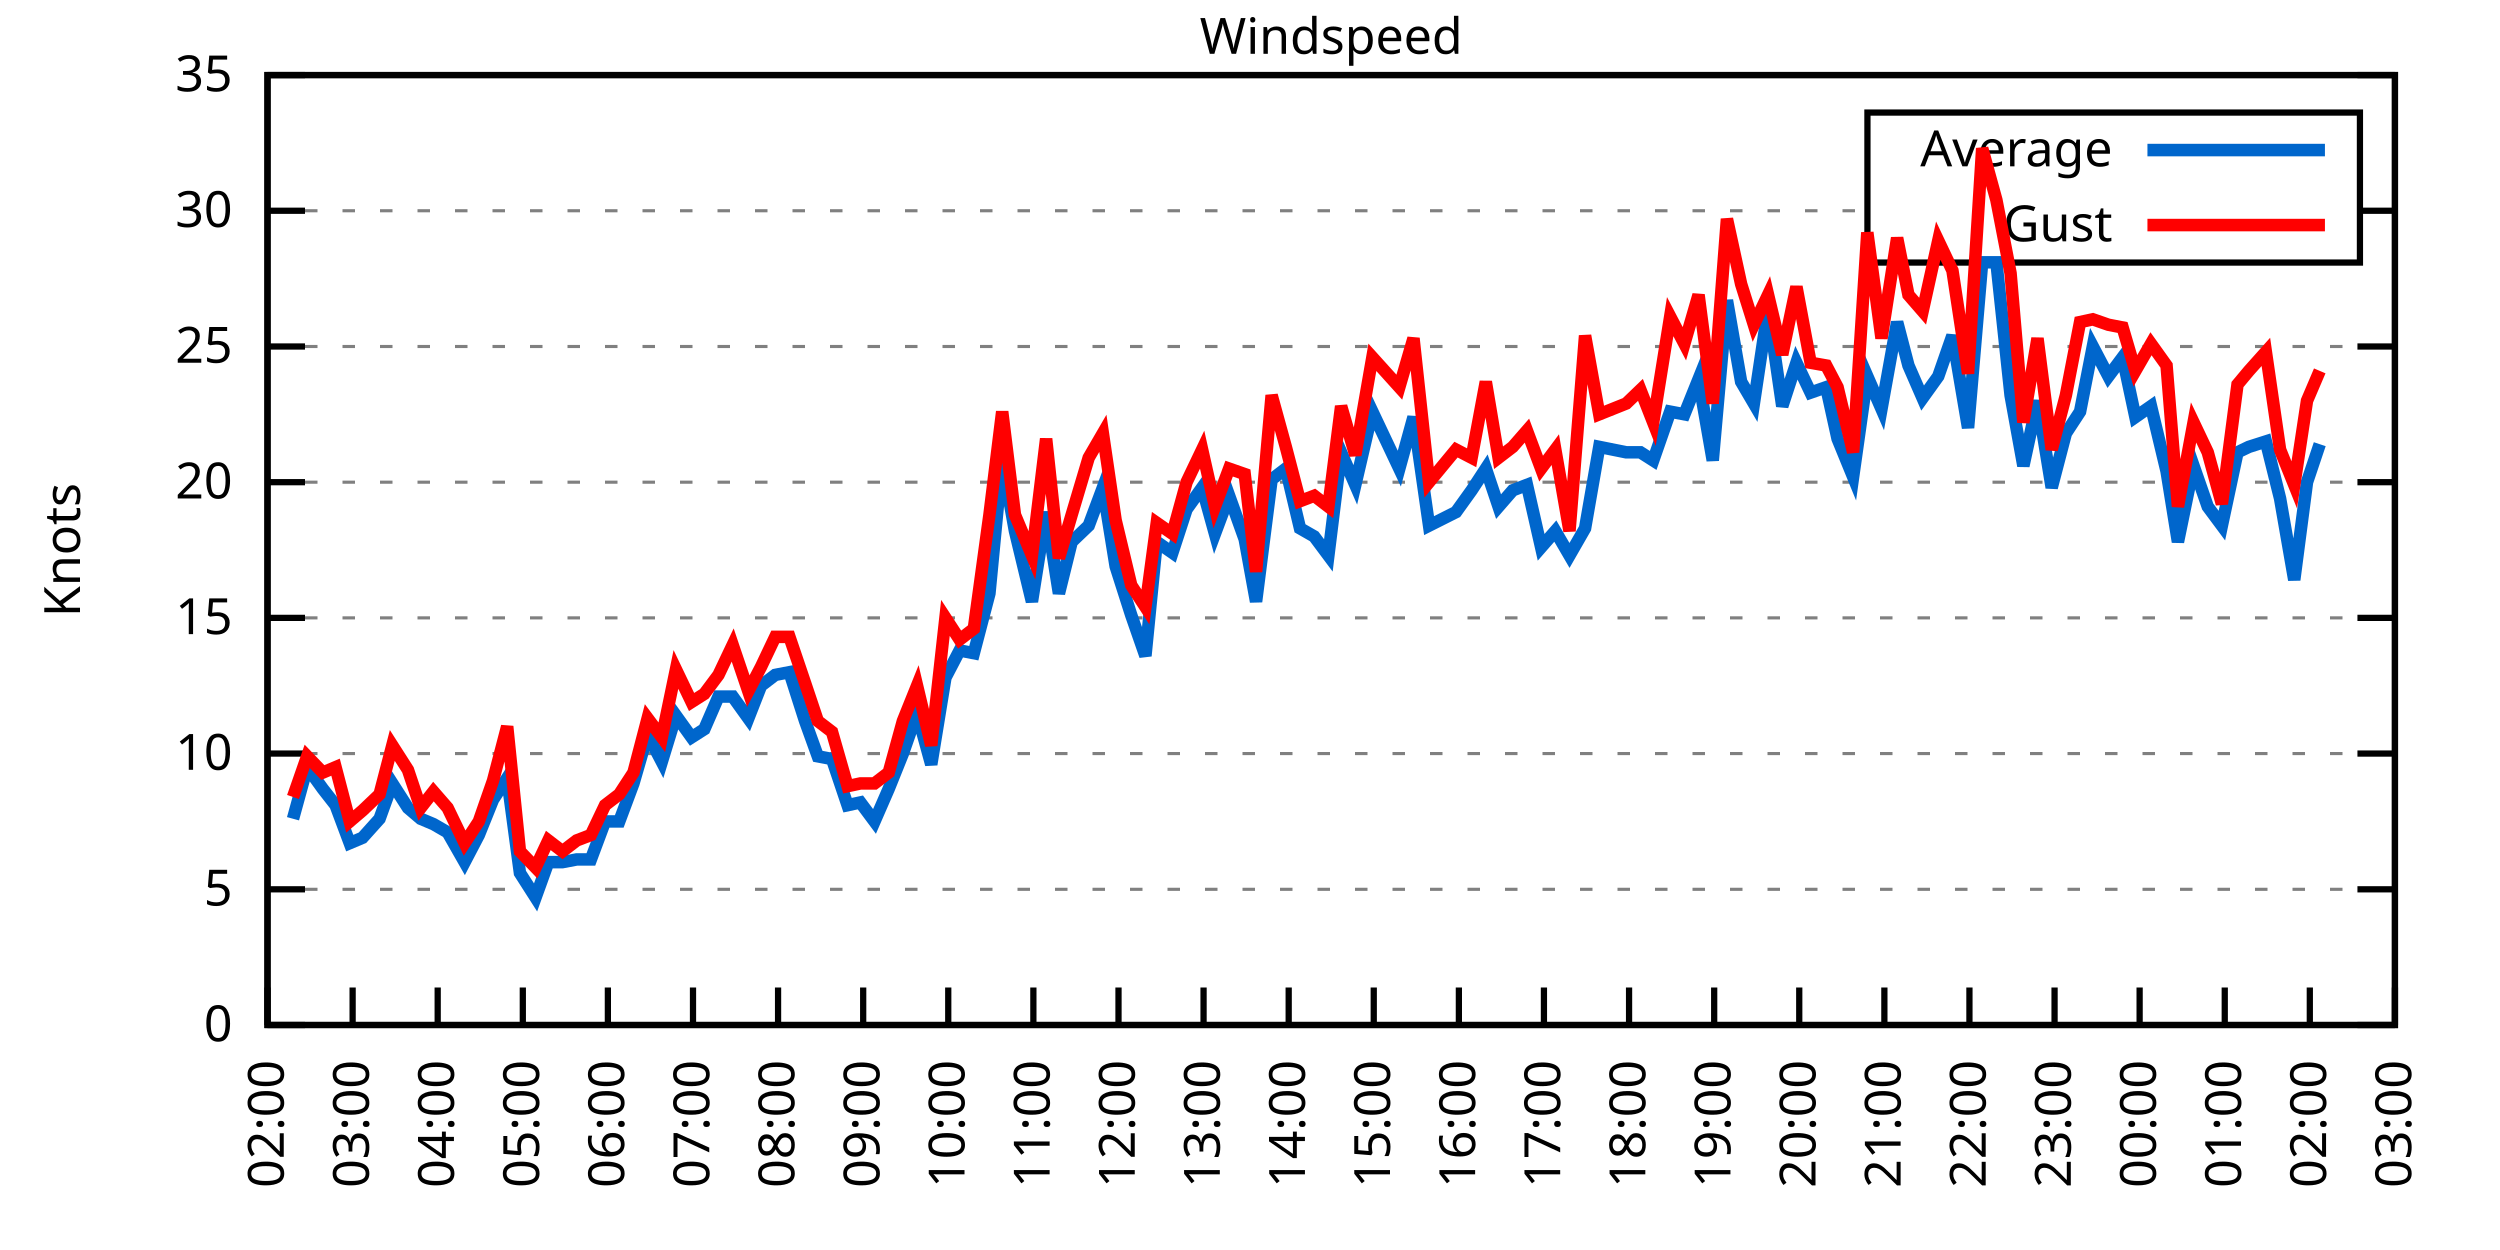
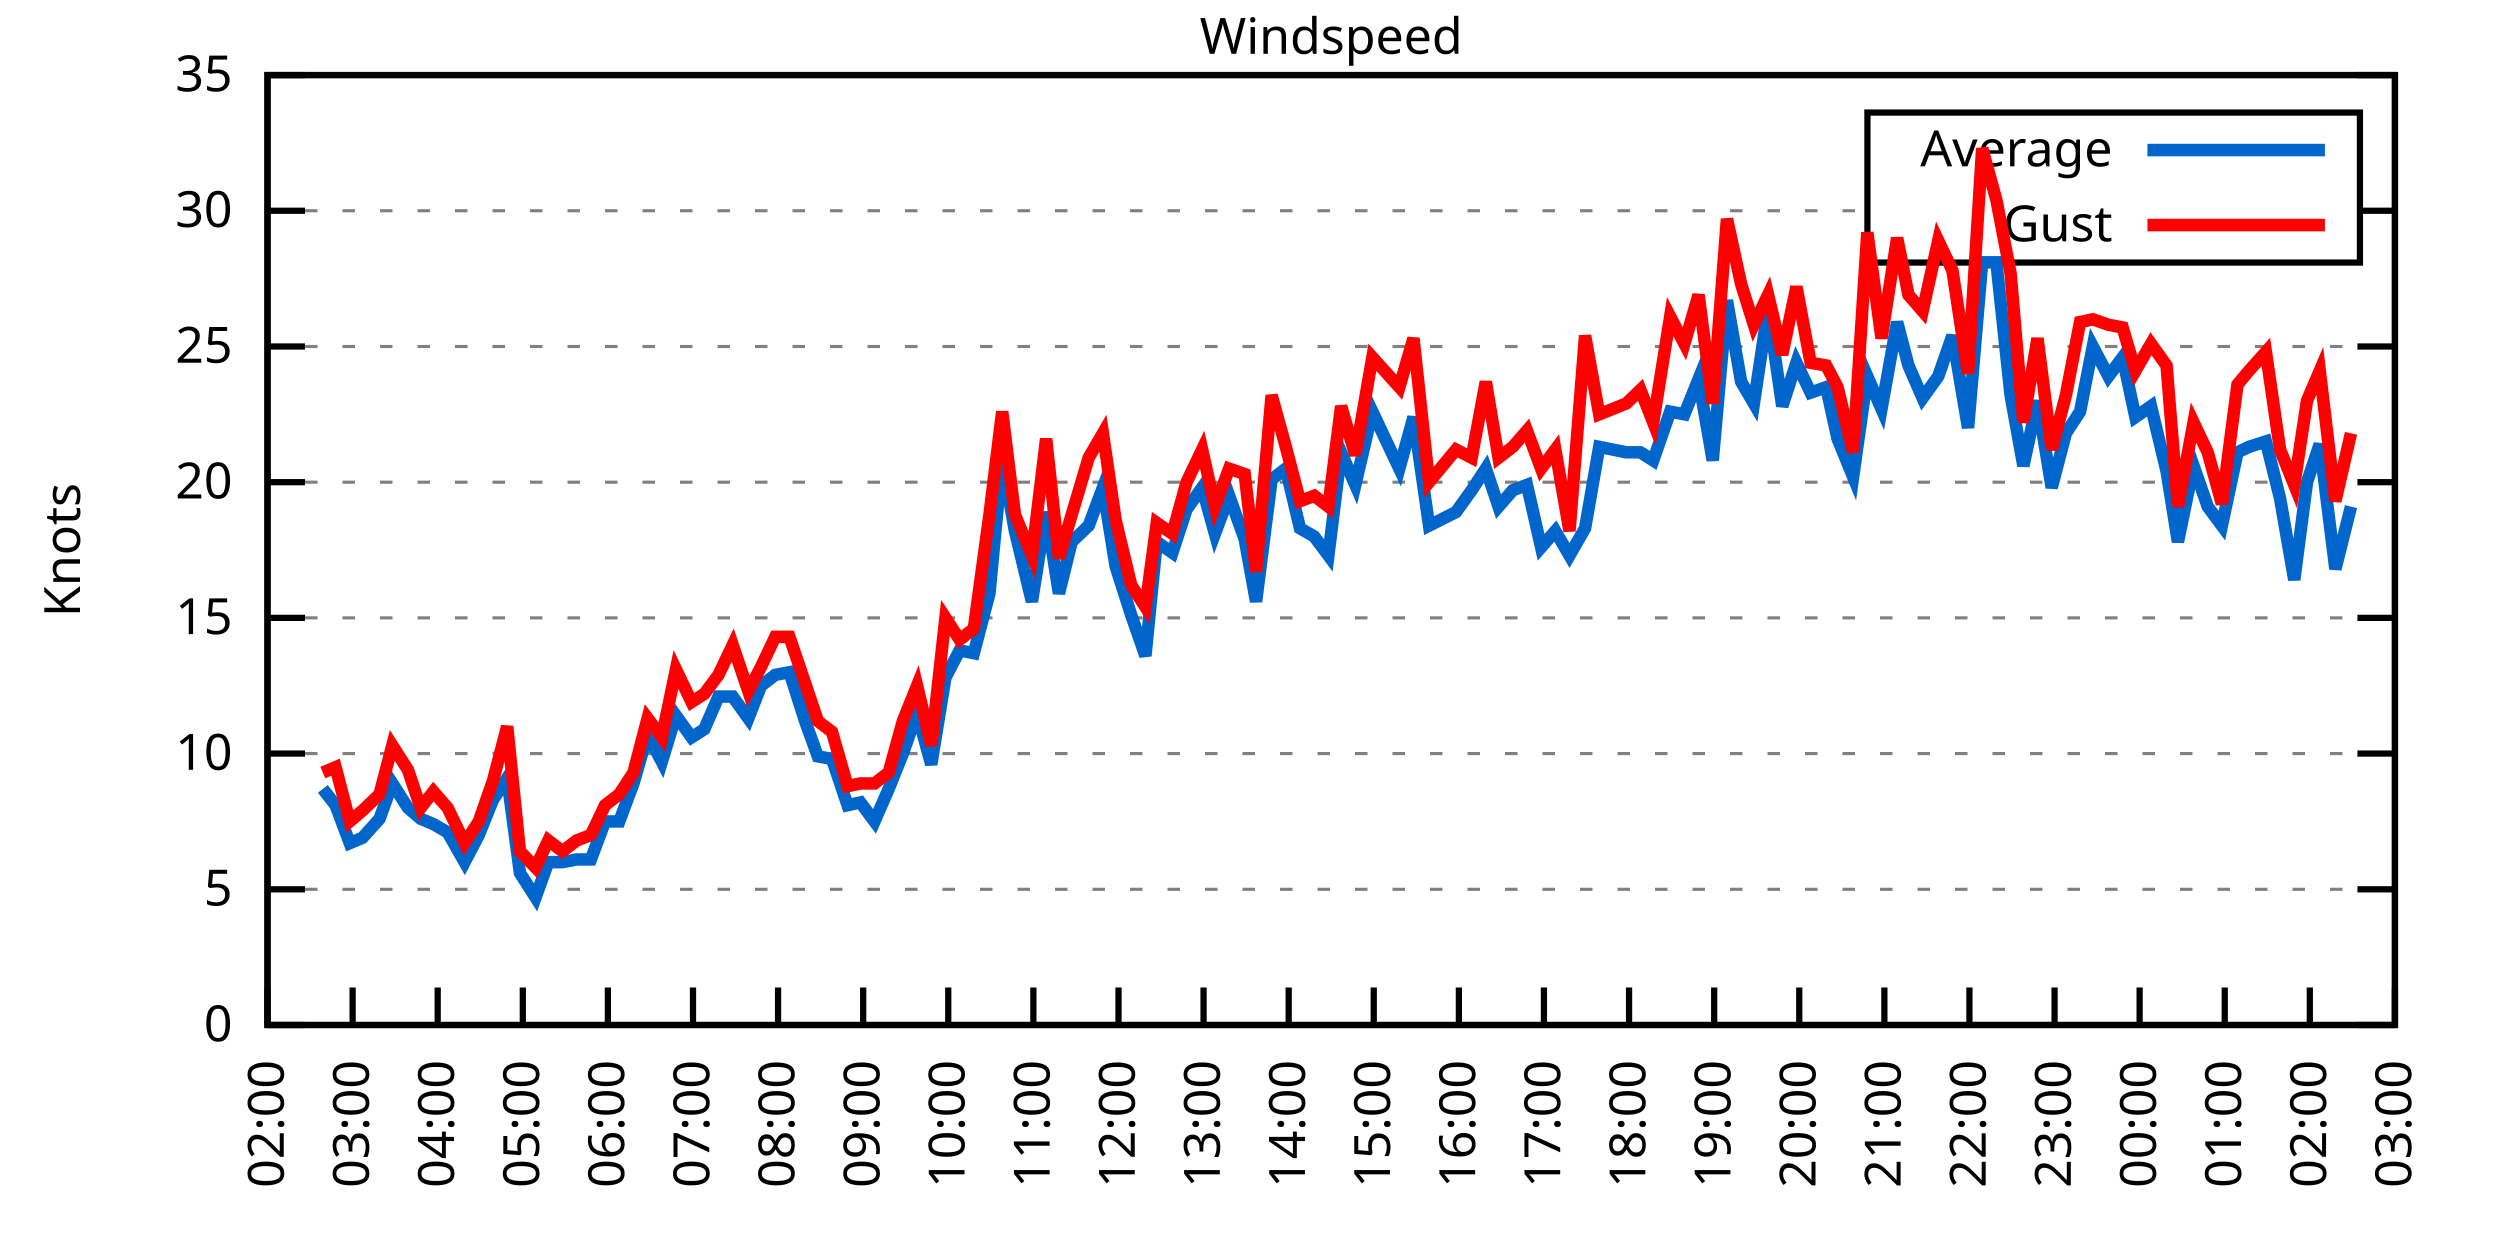
<svg xmlns="http://www.w3.org/2000/svg" xmlns:xlink="http://www.w3.org/1999/xlink" width="400" height="200" viewBox="0 0 400 200">
  <g id="gnuplot_canvas">
    <rect x="0" y="0" width="400" height="200" fill="none" />
    <defs>
      <circle id="gpDot" r="0.5" stroke-width="0.5" stroke="currentColor" />
      <path id="gpPt0" stroke-width="0.333" stroke="currentColor" d="M-1,0 h2 M0,-1 v2" />
      <path id="gpPt1" stroke-width="0.333" stroke="currentColor" d="M-1,-1 L1,1 M1,-1 L-1,1" />
      <path id="gpPt2" stroke-width="0.333" stroke="currentColor" d="M-1,0 L1,0 M0,-1 L0,1 M-1,-1 L1,1 M-1,1 L1,-1" />
      <rect id="gpPt3" stroke-width="0.333" stroke="currentColor" x="-1" y="-1" width="2" height="2" />
      <rect id="gpPt4" stroke-width="0.333" stroke="currentColor" fill="currentColor" x="-1" y="-1" width="2" height="2" />
      <circle id="gpPt5" stroke-width="0.333" stroke="currentColor" cx="0" cy="0" r="1" />
      <use xlink:href="#gpPt5" id="gpPt6" fill="currentColor" stroke="none" />
      <path id="gpPt7" stroke-width="0.333" stroke="currentColor" d="M0,-1.33 L-1.33,0.67 L1.33,0.67 z" />
      <use xlink:href="#gpPt7" id="gpPt8" fill="currentColor" stroke="none" />
      <use xlink:href="#gpPt7" id="gpPt9" stroke="currentColor" transform="rotate(180)" />
      <use xlink:href="#gpPt9" id="gpPt10" fill="currentColor" stroke="none" />
      <use xlink:href="#gpPt3" id="gpPt11" stroke="currentColor" transform="rotate(45)" />
      <use xlink:href="#gpPt11" id="gpPt12" fill="currentColor" stroke="none" />
      <path id="gpPt13" stroke-width="0.333" stroke="currentColor" d="M0,1.330 L1.265,0.411 L0.782,-1.067 L-0.782,-1.076 L-1.265,0.411 z" />
      <use xlink:href="#gpPt13" id="gpPt14" fill="currentColor" stroke="none" />
      <filter id="textbox" filterUnits="objectBoundingBox" x="0" y="0" height="1" width="1">
        <feFlood flood-color="white" flood-opacity="1" result="bgnd" />
        <feComposite in="SourceGraphic" in2="bgnd" operator="atop" />
      </filter>
      <filter id="greybox" filterUnits="objectBoundingBox" x="0" y="0" height="1" width="1">
        <feFlood flood-color="lightgrey" flood-opacity="1" result="grey" />
        <feComposite in="SourceGraphic" in2="grey" operator="atop" />
      </filter>
    </defs>
    <g fill="none" color="white" stroke="currentColor" stroke-width="1.00" stroke-linecap="butt" stroke-linejoin="miter">
</g>
    <g fill="none" color="black" stroke="currentColor" stroke-width="1.00" stroke-linecap="butt" stroke-linejoin="miter">
      <g stroke="none" shape-rendering="crispEdges">
        <polygon fill="rgb(255, 255, 255)" points="42.80,164.00 383.18,164.00 383.18,12.02 42.80,12.02 " />
      </g>
    </g>
    <g fill="none" color="black" stroke="currentColor" stroke-width="1.00" stroke-linecap="butt" stroke-linejoin="miter">
</g>
    <g fill="none" color="black" stroke="black" stroke-width="0.50" stroke-linecap="butt" stroke-linejoin="miter">
</g>
    <g fill="none" color="gray" stroke="currentColor" stroke-width="0.50" stroke-linecap="butt" stroke-linejoin="miter">
      <path stroke="gray" stroke-dasharray="2,4" class="gridline" d="M42.80,164.00 L383.19,164.00  " />
    </g>
    <g fill="none" color="gray" stroke="gray" stroke-width="1.00" stroke-linecap="butt" stroke-linejoin="miter">
</g>
    <g fill="none" color="black" stroke="currentColor" stroke-width="1.00" stroke-linecap="butt" stroke-linejoin="miter">
      <path stroke="black" d="M42.80,164.00 L48.80,164.00 M383.19,164.00 L377.19,164.00  " />
      <g transform="translate(37.20,166.60)" stroke="none" fill="black" font-family="Sans" font-size="8.00" text-anchor="end">
        <text>
          <tspan font-family="Sans"> 0</tspan>
        </text>
      </g>
    </g>
    <g fill="none" color="black" stroke="currentColor" stroke-width="1.00" stroke-linecap="butt" stroke-linejoin="miter">
</g>
    <g fill="none" color="black" stroke="black" stroke-width="0.50" stroke-linecap="butt" stroke-linejoin="miter">
</g>
    <g fill="none" color="gray" stroke="currentColor" stroke-width="0.50" stroke-linecap="butt" stroke-linejoin="miter">
      <path stroke="gray" stroke-dasharray="2,4" class="gridline" d="M42.80,142.29 L383.19,142.29  " />
    </g>
    <g fill="none" color="gray" stroke="gray" stroke-width="1.00" stroke-linecap="butt" stroke-linejoin="miter">
</g>
    <g fill="none" color="black" stroke="currentColor" stroke-width="1.00" stroke-linecap="butt" stroke-linejoin="miter">
      <path stroke="black" d="M42.80,142.29 L48.80,142.29 M383.19,142.29 L377.19,142.29  " />
      <g transform="translate(37.20,144.89)" stroke="none" fill="black" font-family="Sans" font-size="8.00" text-anchor="end">
        <text>
          <tspan font-family="Sans"> 5</tspan>
        </text>
      </g>
    </g>
    <g fill="none" color="black" stroke="currentColor" stroke-width="1.00" stroke-linecap="butt" stroke-linejoin="miter">
</g>
    <g fill="none" color="black" stroke="black" stroke-width="0.50" stroke-linecap="butt" stroke-linejoin="miter">
</g>
    <g fill="none" color="gray" stroke="currentColor" stroke-width="0.50" stroke-linecap="butt" stroke-linejoin="miter">
      <path stroke="gray" stroke-dasharray="2,4" class="gridline" d="M42.80,120.57 L383.19,120.57  " />
    </g>
    <g fill="none" color="gray" stroke="gray" stroke-width="1.00" stroke-linecap="butt" stroke-linejoin="miter">
</g>
    <g fill="none" color="black" stroke="currentColor" stroke-width="1.00" stroke-linecap="butt" stroke-linejoin="miter">
      <path stroke="black" d="M42.80,120.57 L48.80,120.57 M383.19,120.57 L377.19,120.57  " />
      <g transform="translate(37.20,123.17)" stroke="none" fill="black" font-family="Sans" font-size="8.00" text-anchor="end">
        <text>
          <tspan font-family="Sans"> 10</tspan>
        </text>
      </g>
    </g>
    <g fill="none" color="black" stroke="currentColor" stroke-width="1.00" stroke-linecap="butt" stroke-linejoin="miter">
</g>
    <g fill="none" color="black" stroke="black" stroke-width="0.50" stroke-linecap="butt" stroke-linejoin="miter">
</g>
    <g fill="none" color="gray" stroke="currentColor" stroke-width="0.50" stroke-linecap="butt" stroke-linejoin="miter">
      <path stroke="gray" stroke-dasharray="2,4" class="gridline" d="M42.80,98.86 L383.19,98.86  " />
    </g>
    <g fill="none" color="gray" stroke="gray" stroke-width="1.00" stroke-linecap="butt" stroke-linejoin="miter">
</g>
    <g fill="none" color="black" stroke="currentColor" stroke-width="1.00" stroke-linecap="butt" stroke-linejoin="miter">
      <path stroke="black" d="M42.80,98.86 L48.80,98.86 M383.19,98.86 L377.19,98.86  " />
      <g transform="translate(37.20,101.46)" stroke="none" fill="black" font-family="Sans" font-size="8.00" text-anchor="end">
        <text>
          <tspan font-family="Sans"> 15</tspan>
        </text>
      </g>
    </g>
    <g fill="none" color="black" stroke="currentColor" stroke-width="1.00" stroke-linecap="butt" stroke-linejoin="miter">
</g>
    <g fill="none" color="black" stroke="black" stroke-width="0.50" stroke-linecap="butt" stroke-linejoin="miter">
</g>
    <g fill="none" color="gray" stroke="currentColor" stroke-width="0.50" stroke-linecap="butt" stroke-linejoin="miter">
      <path stroke="gray" stroke-dasharray="2,4" class="gridline" d="M42.80,77.15 L383.19,77.15  " />
    </g>
    <g fill="none" color="gray" stroke="gray" stroke-width="1.00" stroke-linecap="butt" stroke-linejoin="miter">
</g>
    <g fill="none" color="black" stroke="currentColor" stroke-width="1.00" stroke-linecap="butt" stroke-linejoin="miter">
      <path stroke="black" d="M42.80,77.15 L48.80,77.15 M383.19,77.15 L377.19,77.15  " />
      <g transform="translate(37.20,79.75)" stroke="none" fill="black" font-family="Sans" font-size="8.00" text-anchor="end">
        <text>
          <tspan font-family="Sans"> 20</tspan>
        </text>
      </g>
    </g>
    <g fill="none" color="black" stroke="currentColor" stroke-width="1.00" stroke-linecap="butt" stroke-linejoin="miter">
</g>
    <g fill="none" color="black" stroke="black" stroke-width="0.50" stroke-linecap="butt" stroke-linejoin="miter">
</g>
    <g fill="none" color="gray" stroke="currentColor" stroke-width="0.50" stroke-linecap="butt" stroke-linejoin="miter">
      <path stroke="gray" stroke-dasharray="2,4" class="gridline" d="M42.80,55.44 L383.19,55.44  " />
    </g>
    <g fill="none" color="gray" stroke="gray" stroke-width="1.00" stroke-linecap="butt" stroke-linejoin="miter">
</g>
    <g fill="none" color="black" stroke="currentColor" stroke-width="1.00" stroke-linecap="butt" stroke-linejoin="miter">
      <path stroke="black" d="M42.80,55.44 L48.80,55.44 M383.19,55.44 L377.19,55.44  " />
      <g transform="translate(37.20,58.04)" stroke="none" fill="black" font-family="Sans" font-size="8.00" text-anchor="end">
        <text>
          <tspan font-family="Sans"> 25</tspan>
        </text>
      </g>
    </g>
    <g fill="none" color="black" stroke="currentColor" stroke-width="1.00" stroke-linecap="butt" stroke-linejoin="miter">
</g>
    <g fill="none" color="black" stroke="black" stroke-width="0.50" stroke-linecap="butt" stroke-linejoin="miter">
</g>
    <g fill="none" color="gray" stroke="currentColor" stroke-width="0.50" stroke-linecap="butt" stroke-linejoin="miter">
      <path stroke="gray" stroke-dasharray="2,4" class="gridline" d="M42.80,33.72 L298.79,33.72 M377.59,33.72 L383.19,33.72  " />
    </g>
    <g fill="none" color="gray" stroke="gray" stroke-width="1.00" stroke-linecap="butt" stroke-linejoin="miter">
</g>
    <g fill="none" color="black" stroke="currentColor" stroke-width="1.00" stroke-linecap="butt" stroke-linejoin="miter">
      <path stroke="black" d="M42.80,33.72 L48.80,33.72 M383.19,33.72 L377.19,33.72  " />
      <g transform="translate(37.20,36.32)" stroke="none" fill="black" font-family="Sans" font-size="8.00" text-anchor="end">
        <text>
          <tspan font-family="Sans"> 30</tspan>
        </text>
      </g>
    </g>
    <g fill="none" color="black" stroke="currentColor" stroke-width="1.00" stroke-linecap="butt" stroke-linejoin="miter">
</g>
    <g fill="none" color="black" stroke="black" stroke-width="0.50" stroke-linecap="butt" stroke-linejoin="miter">
</g>
    <g fill="none" color="gray" stroke="currentColor" stroke-width="0.50" stroke-linecap="butt" stroke-linejoin="miter">
      <path stroke="gray" stroke-dasharray="2,4" class="gridline" d="M42.80,12.01 L383.19,12.01  " />
    </g>
    <g fill="none" color="gray" stroke="gray" stroke-width="1.00" stroke-linecap="butt" stroke-linejoin="miter">
</g>
    <g fill="none" color="black" stroke="currentColor" stroke-width="1.00" stroke-linecap="butt" stroke-linejoin="miter">
      <path stroke="black" d="M42.80,12.01 L48.80,12.01 M383.19,12.01 L377.19,12.01  " />
      <g transform="translate(37.20,14.61)" stroke="none" fill="black" font-family="Sans" font-size="8.00" text-anchor="end">
        <text>
          <tspan font-family="Sans"> 35</tspan>
        </text>
      </g>
    </g>
    <g fill="none" color="black" stroke="currentColor" stroke-width="1.00" stroke-linecap="butt" stroke-linejoin="miter">
      <path stroke="black" d="M42.80,164.00 L42.80,158.00  " />
      <g transform="translate(45.40,169.60) rotate(270.00)" stroke="none" fill="black" font-family="Sans" font-size="8.00" text-anchor="end">
        <text>
          <tspan font-family="Sans">02:00</tspan>
        </text>
      </g>
    </g>
    <g fill="none" color="black" stroke="currentColor" stroke-width="1.00" stroke-linecap="butt" stroke-linejoin="miter">
      <path stroke="black" d="M56.42,164.00 L56.42,158.00  " />
      <g transform="translate(59.02,169.60) rotate(270.00)" stroke="none" fill="black" font-family="Sans" font-size="8.00" text-anchor="end">
        <text>
          <tspan font-family="Sans">03:00</tspan>
        </text>
      </g>
    </g>
    <g fill="none" color="black" stroke="currentColor" stroke-width="1.00" stroke-linecap="butt" stroke-linejoin="miter">
      <path stroke="black" d="M70.03,164.00 L70.03,158.00  " />
      <g transform="translate(72.63,169.60) rotate(270.00)" stroke="none" fill="black" font-family="Sans" font-size="8.00" text-anchor="end">
        <text>
          <tspan font-family="Sans">04:00</tspan>
        </text>
      </g>
    </g>
    <g fill="none" color="black" stroke="currentColor" stroke-width="1.00" stroke-linecap="butt" stroke-linejoin="miter">
      <path stroke="black" d="M83.65,164.00 L83.65,158.00  " />
      <g transform="translate(86.25,169.60) rotate(270.00)" stroke="none" fill="black" font-family="Sans" font-size="8.00" text-anchor="end">
        <text>
          <tspan font-family="Sans">05:00</tspan>
        </text>
      </g>
    </g>
    <g fill="none" color="black" stroke="currentColor" stroke-width="1.00" stroke-linecap="butt" stroke-linejoin="miter">
      <path stroke="black" d="M97.26,164.00 L97.26,158.00  " />
      <g transform="translate(99.86,169.60) rotate(270.00)" stroke="none" fill="black" font-family="Sans" font-size="8.00" text-anchor="end">
        <text>
          <tspan font-family="Sans">06:00</tspan>
        </text>
      </g>
    </g>
    <g fill="none" color="black" stroke="currentColor" stroke-width="1.00" stroke-linecap="butt" stroke-linejoin="miter">
      <path stroke="black" d="M110.88,164.00 L110.88,158.00  " />
      <g transform="translate(113.48,169.60) rotate(270.00)" stroke="none" fill="black" font-family="Sans" font-size="8.00" text-anchor="end">
        <text>
          <tspan font-family="Sans">07:00</tspan>
        </text>
      </g>
    </g>
    <g fill="none" color="black" stroke="currentColor" stroke-width="1.00" stroke-linecap="butt" stroke-linejoin="miter">
      <path stroke="black" d="M124.49,164.00 L124.49,158.00  " />
      <g transform="translate(127.09,169.60) rotate(270.00)" stroke="none" fill="black" font-family="Sans" font-size="8.00" text-anchor="end">
        <text>
          <tspan font-family="Sans">08:00</tspan>
        </text>
      </g>
    </g>
    <g fill="none" color="black" stroke="currentColor" stroke-width="1.00" stroke-linecap="butt" stroke-linejoin="miter">
      <path stroke="black" d="M138.11,164.00 L138.11,158.00  " />
      <g transform="translate(140.71,169.60) rotate(270.00)" stroke="none" fill="black" font-family="Sans" font-size="8.00" text-anchor="end">
        <text>
          <tspan font-family="Sans">09:00</tspan>
        </text>
      </g>
    </g>
    <g fill="none" color="black" stroke="currentColor" stroke-width="1.00" stroke-linecap="butt" stroke-linejoin="miter">
      <path stroke="black" d="M151.72,164.00 L151.72,158.00  " />
      <g transform="translate(154.32,169.60) rotate(270.00)" stroke="none" fill="black" font-family="Sans" font-size="8.00" text-anchor="end">
        <text>
          <tspan font-family="Sans">10:00</tspan>
        </text>
      </g>
    </g>
    <g fill="none" color="black" stroke="currentColor" stroke-width="1.00" stroke-linecap="butt" stroke-linejoin="miter">
      <path stroke="black" d="M165.34,164.00 L165.34,158.00  " />
      <g transform="translate(167.94,169.60) rotate(270.00)" stroke="none" fill="black" font-family="Sans" font-size="8.00" text-anchor="end">
        <text>
          <tspan font-family="Sans">11:00</tspan>
        </text>
      </g>
    </g>
    <g fill="none" color="black" stroke="currentColor" stroke-width="1.00" stroke-linecap="butt" stroke-linejoin="miter">
      <path stroke="black" d="M178.96,164.00 L178.96,158.00  " />
      <g transform="translate(181.56,169.60) rotate(270.00)" stroke="none" fill="black" font-family="Sans" font-size="8.00" text-anchor="end">
        <text>
          <tspan font-family="Sans">12:00</tspan>
        </text>
      </g>
    </g>
    <g fill="none" color="black" stroke="currentColor" stroke-width="1.00" stroke-linecap="butt" stroke-linejoin="miter">
      <path stroke="black" d="M192.57,164.00 L192.57,158.00  " />
      <g transform="translate(195.17,169.60) rotate(270.00)" stroke="none" fill="black" font-family="Sans" font-size="8.00" text-anchor="end">
        <text>
          <tspan font-family="Sans">13:00</tspan>
        </text>
      </g>
    </g>
    <g fill="none" color="black" stroke="currentColor" stroke-width="1.00" stroke-linecap="butt" stroke-linejoin="miter">
      <path stroke="black" d="M206.19,164.00 L206.19,158.00  " />
      <g transform="translate(208.79,169.60) rotate(270.00)" stroke="none" fill="black" font-family="Sans" font-size="8.00" text-anchor="end">
        <text>
          <tspan font-family="Sans">14:00</tspan>
        </text>
      </g>
    </g>
    <g fill="none" color="black" stroke="currentColor" stroke-width="1.00" stroke-linecap="butt" stroke-linejoin="miter">
      <path stroke="black" d="M219.80,164.00 L219.80,158.00  " />
      <g transform="translate(222.40,169.60) rotate(270.00)" stroke="none" fill="black" font-family="Sans" font-size="8.00" text-anchor="end">
        <text>
          <tspan font-family="Sans">15:00</tspan>
        </text>
      </g>
    </g>
    <g fill="none" color="black" stroke="currentColor" stroke-width="1.00" stroke-linecap="butt" stroke-linejoin="miter">
      <path stroke="black" d="M233.42,164.00 L233.42,158.00  " />
      <g transform="translate(236.02,169.60) rotate(270.00)" stroke="none" fill="black" font-family="Sans" font-size="8.00" text-anchor="end">
        <text>
          <tspan font-family="Sans">16:00</tspan>
        </text>
      </g>
    </g>
    <g fill="none" color="black" stroke="currentColor" stroke-width="1.00" stroke-linecap="butt" stroke-linejoin="miter">
      <path stroke="black" d="M247.03,164.00 L247.03,158.00  " />
      <g transform="translate(249.63,169.60) rotate(270.00)" stroke="none" fill="black" font-family="Sans" font-size="8.00" text-anchor="end">
        <text>
          <tspan font-family="Sans">17:00</tspan>
        </text>
      </g>
    </g>
    <g fill="none" color="black" stroke="currentColor" stroke-width="1.00" stroke-linecap="butt" stroke-linejoin="miter">
      <path stroke="black" d="M260.65,164.00 L260.65,158.00  " />
      <g transform="translate(263.25,169.60) rotate(270.00)" stroke="none" fill="black" font-family="Sans" font-size="8.00" text-anchor="end">
        <text>
          <tspan font-family="Sans">18:00</tspan>
        </text>
      </g>
    </g>
    <g fill="none" color="black" stroke="currentColor" stroke-width="1.00" stroke-linecap="butt" stroke-linejoin="miter">
      <path stroke="black" d="M274.27,164.00 L274.27,158.00  " />
      <g transform="translate(276.87,169.60) rotate(270.00)" stroke="none" fill="black" font-family="Sans" font-size="8.00" text-anchor="end">
        <text>
          <tspan font-family="Sans">19:00</tspan>
        </text>
      </g>
    </g>
    <g fill="none" color="black" stroke="currentColor" stroke-width="1.00" stroke-linecap="butt" stroke-linejoin="miter">
      <path stroke="black" d="M287.88,164.00 L287.88,158.00  " />
      <g transform="translate(290.48,169.60) rotate(270.00)" stroke="none" fill="black" font-family="Sans" font-size="8.00" text-anchor="end">
        <text>
          <tspan font-family="Sans">20:00</tspan>
        </text>
      </g>
    </g>
    <g fill="none" color="black" stroke="currentColor" stroke-width="1.00" stroke-linecap="butt" stroke-linejoin="miter">
      <path stroke="black" d="M301.50,164.00 L301.50,158.00  " />
      <g transform="translate(304.10,169.60) rotate(270.00)" stroke="none" fill="black" font-family="Sans" font-size="8.00" text-anchor="end">
        <text>
          <tspan font-family="Sans">21:00</tspan>
        </text>
      </g>
    </g>
    <g fill="none" color="black" stroke="currentColor" stroke-width="1.00" stroke-linecap="butt" stroke-linejoin="miter">
      <path stroke="black" d="M315.11,164.00 L315.11,158.00  " />
      <g transform="translate(317.71,169.60) rotate(270.00)" stroke="none" fill="black" font-family="Sans" font-size="8.00" text-anchor="end">
        <text>
          <tspan font-family="Sans">22:00</tspan>
        </text>
      </g>
    </g>
    <g fill="none" color="black" stroke="currentColor" stroke-width="1.00" stroke-linecap="butt" stroke-linejoin="miter">
      <path stroke="black" d="M328.73,164.00 L328.73,158.00  " />
      <g transform="translate(331.33,169.60) rotate(270.00)" stroke="none" fill="black" font-family="Sans" font-size="8.00" text-anchor="end">
        <text>
          <tspan font-family="Sans">23:00</tspan>
        </text>
      </g>
    </g>
    <g fill="none" color="black" stroke="currentColor" stroke-width="1.00" stroke-linecap="butt" stroke-linejoin="miter">
      <path stroke="black" d="M342.34,164.00 L342.34,158.00  " />
      <g transform="translate(344.94,169.60) rotate(270.00)" stroke="none" fill="black" font-family="Sans" font-size="8.00" text-anchor="end">
        <text>
          <tspan font-family="Sans">00:00</tspan>
        </text>
      </g>
    </g>
    <g fill="none" color="black" stroke="currentColor" stroke-width="1.00" stroke-linecap="butt" stroke-linejoin="miter">
      <path stroke="black" d="M355.96,164.00 L355.96,158.00  " />
      <g transform="translate(358.56,169.60) rotate(270.00)" stroke="none" fill="black" font-family="Sans" font-size="8.00" text-anchor="end">
        <text>
          <tspan font-family="Sans">01:00</tspan>
        </text>
      </g>
    </g>
    <g fill="none" color="black" stroke="currentColor" stroke-width="1.00" stroke-linecap="butt" stroke-linejoin="miter">
      <path stroke="black" d="M369.57,164.00 L369.57,158.00  " />
      <g transform="translate(372.17,169.60) rotate(270.00)" stroke="none" fill="black" font-family="Sans" font-size="8.00" text-anchor="end">
        <text>
          <tspan font-family="Sans">02:00</tspan>
        </text>
      </g>
    </g>
    <g fill="none" color="black" stroke="currentColor" stroke-width="1.00" stroke-linecap="butt" stroke-linejoin="miter">
      <path stroke="black" d="M383.19,164.00 L383.19,158.00  " />
      <g transform="translate(385.79,169.60) rotate(270.00)" stroke="none" fill="black" font-family="Sans" font-size="8.00" text-anchor="end">
        <text>
          <tspan font-family="Sans">03:00</tspan>
        </text>
      </g>
    </g>
    <g fill="none" color="black" stroke="currentColor" stroke-width="1.00" stroke-linecap="butt" stroke-linejoin="miter">
</g>
    <g fill="none" color="black" stroke="currentColor" stroke-width="1.00" stroke-linecap="butt" stroke-linejoin="miter">
      <path stroke="black" d="M42.80,12.01 L42.80,164.00 L383.19,164.00 L383.19,12.01 L42.80,12.01 Z  " />
    </g>
    <g fill="none" color="black" stroke="currentColor" stroke-width="1.00" stroke-linecap="butt" stroke-linejoin="miter">
</g>
    <g fill="none" color="black" stroke="currentColor" stroke-width="1.00" stroke-linecap="butt" stroke-linejoin="miter">
      <path stroke="black" d="M298.79,42.01 L298.79,18.01 L377.59,18.01 L377.59,42.01 L298.79,42.01 Z  " />
    </g>
    <g id="Windspeed_plot_1">
      <g fill="none" color="white" stroke="black" stroke-width="2.00" stroke-linecap="butt" stroke-linejoin="miter">
</g>
      <g fill="none" color="black" stroke="currentColor" stroke-width="2.00" stroke-linecap="butt" stroke-linejoin="miter">
        <g transform="translate(337.99,26.61)" stroke="none" fill="black" font-family="Sans" font-size="8.00" text-anchor="end">
          <text>
            <tspan font-family="Sans">Average</tspan>
          </text>
        </g>
      </g>
      <g fill="none" color="black" stroke="currentColor" stroke-width="2.00" stroke-linecap="butt" stroke-linejoin="miter">
-         <path stroke="rgb(  0, 102, 204)" d="M343.59,24.01 L371.99,24.01 M46.88,131.00 L49.15,122.75 L51.65,126.22 L53.69,128.83 L55.96,134.90 L58.00,134.04   L60.73,131.00 L62.77,125.35 L65.27,129.26 L67.31,131.00 L69.35,131.86 L71.62,133.17 L74.34,137.94 L76.61,133.60   L78.88,127.96 L81.15,124.48 L83.19,139.68 L85.69,143.59 L87.73,137.94 L90.00,137.94 L92.27,137.51 L94.54,137.51   L96.81,131.43 L99.08,131.43 L101.35,125.35 L103.62,117.53 L105.89,121.88 L108.15,114.49 L110.65,117.97 L112.69,116.67   L114.96,111.45 L117.23,111.45 L119.73,114.93 L121.77,109.72 L124.04,107.98 L126.31,107.55 L128.81,115.36 L130.85,121.01   L133.12,121.44 L135.61,128.83 L137.66,128.39 L139.92,131.43 L142.19,126.22 L144.46,120.57 L146.73,114.06 L149.00,122.31   L151.27,108.42 L153.54,104.07 L155.81,104.51 L158.31,94.95 L160.35,73.67 L162.39,84.97 L165.11,96.26 L167.38,81.93   L169.43,94.95 L171.47,86.70 L174.19,84.10 L176.46,78.02 L178.50,90.61 L181.00,98.43 L183.27,104.94 L185.08,86.70   L187.58,88.44 L189.85,81.49 L192.34,78.02 L194.39,85.40 L196.66,79.32 L199.15,86.27 L200.97,96.26 L203.46,76.71   L205.73,74.98 L208.00,84.53 L210.27,85.83 L212.54,88.87 L214.58,72.37 L216.85,77.58 L219.58,65.86 L223.89,74.98   L226.16,66.73 L228.65,84.10 L232.96,81.93 L235.46,78.45 L237.73,74.98 L239.77,81.06 L242.04,78.45 L244.31,77.58   L246.58,87.57 L248.85,84.97 L251.12,88.87 L253.61,84.53 L255.88,71.50 L260.20,72.37 L262.47,72.37 L264.51,73.67   L267.23,65.86 L269.50,66.29 L271.77,60.65 L274.04,73.67 L276.31,48.05 L278.58,61.08 L280.62,64.56 L282.89,49.36   L285.16,64.99 L287.43,58.04 L289.70,62.82 L292.19,61.95 L294.01,70.20 L296.50,76.28 L298.77,60.21 L301.04,65.42   L303.54,51.53 L305.35,58.48 L307.62,63.69 L310.12,60.21 L312.39,53.70 L314.89,68.46 L317.15,41.97 L319.42,41.97   L321.69,63.25 L323.74,74.54 L326.00,64.12 L328.27,78.02 L330.54,69.33 L332.81,65.86 L334.85,55.44 L337.35,60.21   L339.62,57.17 L341.66,66.73 L344.16,64.99 L346.65,75.41 L348.47,86.70 L350.97,74.54 L353.24,81.06 L355.50,84.10   L358.00,72.37 L359.82,71.50 L362.54,70.63 L364.81,79.75 L367.08,92.78 L369.12,77.15 L371.16,71.07  " />
+         <path stroke="rgb(  0, 102, 204)" d="M343.59,24.01 L371.99,24.01 M51.65,126.22 L53.69,128.83 L55.96,134.90 L58.00,134.04 L60.73,131.00 L62.77,125.35   L65.27,129.26 L67.31,131.00 L69.35,131.86 L71.62,133.17 L74.34,137.94 L76.61,133.60 L78.88,127.96 L81.15,124.48   L83.19,139.68 L85.69,143.59 L87.73,137.94 L90.00,137.94 L92.27,137.51 L94.54,137.51 L96.81,131.43 L99.08,131.43   L101.35,125.35 L103.62,117.53 L105.89,121.88 L108.15,114.49 L110.65,117.97 L112.69,116.67 L114.96,111.45 L117.23,111.45   L119.73,114.93 L121.77,109.72 L124.04,107.98 L126.31,107.55 L128.81,115.36 L130.85,121.01 L133.12,121.44 L135.61,128.83   L137.66,128.39 L139.92,131.43 L142.19,126.22 L144.46,120.57 L146.73,114.06 L149.00,122.31 L151.27,108.42 L153.54,104.07   L155.81,104.51 L158.31,94.95 L160.35,73.67 L162.39,84.97 L165.11,96.26 L167.38,81.93 L169.43,94.95 L171.47,86.70   L174.19,84.10 L176.46,78.02 L178.50,90.61 L181.00,98.43 L183.27,104.94 L185.08,86.70 L187.58,88.44 L189.85,81.49   L192.34,78.02 L194.39,85.40 L196.66,79.32 L199.15,86.27 L200.97,96.26 L203.46,76.71 L205.73,74.98 L208.00,84.53   L210.27,85.83 L212.54,88.87 L214.58,72.37 L216.85,77.58 L219.58,65.86 L223.89,74.98 L226.16,66.73 L228.65,84.10   L232.96,81.93 L235.46,78.45 L237.73,74.98 L239.77,81.06 L242.04,78.45 L244.31,77.58 L246.58,87.57 L248.85,84.97   L251.12,88.87 L253.61,84.53 L255.88,71.50 L260.20,72.37 L262.47,72.37 L264.51,73.67 L267.23,65.86 L269.50,66.29   L271.77,60.65 L274.04,73.67 L276.31,48.05 L278.58,61.08 L280.62,64.56 L282.89,49.36 L285.16,64.99 L287.43,58.04   L289.70,62.82 L292.19,61.95 L294.01,70.20 L296.50,76.28 L298.77,60.21 L301.04,65.42 L303.54,51.53 L305.35,58.48   L307.62,63.69 L310.12,60.21 L312.39,53.70 L314.89,68.46 L317.15,41.97 L319.42,41.97 L321.69,63.25 L323.74,74.54   L326.00,64.12 L328.27,78.02 L330.54,69.33 L332.81,65.86 L334.85,55.44 L337.35,60.21 L339.62,57.17 L341.66,66.73   L344.16,64.99 L346.65,75.41 L348.47,86.70 L350.97,74.54 L353.24,81.06 L355.50,84.10 L358.00,72.37 L359.82,71.50   L362.54,70.63 L364.81,79.75 L367.08,92.78 L369.12,77.15 L371.16,71.07 L373.66,91.04 L376.16,81.06  " />
      </g>
    </g>
    <g id="Windspeed_plot_2">
      <g fill="none" color="black" stroke="currentColor" stroke-width="2.00" stroke-linecap="butt" stroke-linejoin="miter">
        <g transform="translate(337.99,38.61)" stroke="none" fill="black" font-family="Sans" font-size="8.00" text-anchor="end">
          <text>
            <tspan font-family="Sans">Gust</tspan>
          </text>
        </g>
      </g>
      <g fill="none" color="black" stroke="currentColor" stroke-width="2.00" stroke-linecap="butt" stroke-linejoin="miter">
-         <path stroke="rgb(255,   0,   0)" d="M343.59,36.01 L371.99,36.01 M46.88,127.52 L49.15,121.01 L51.65,123.61 L53.69,122.75 L55.96,131.43 L58.00,129.69   L60.73,127.09 L62.77,119.27 L65.27,123.18 L67.31,129.26 L69.35,126.65 L71.62,129.26 L74.34,134.90 L76.61,131.43   L78.88,124.92 L81.15,116.23 L83.19,136.21 L85.69,138.81 L87.73,134.47 L90.00,136.21 L92.27,134.47 L94.54,133.60   L96.81,128.83 L99.08,127.09 L101.35,123.61 L103.62,114.93 L105.89,117.97 L108.15,107.11 L110.65,112.32 L112.69,111.02   L114.96,107.98 L117.23,103.20 L119.73,110.59 L121.77,106.68 L124.04,101.90 L126.31,101.90 L128.81,109.28 L130.85,115.36   L133.12,117.10 L135.61,125.79 L137.66,125.35 L139.92,125.35 L142.19,123.61 L144.46,115.36 L146.73,109.72 L149.00,119.27   L151.27,98.86 L153.54,102.34 L155.81,100.60 L158.31,82.36 L160.35,65.86 L162.39,82.36 L165.11,88.87 L167.38,70.20   L169.43,89.31 L171.47,82.36 L174.19,73.24 L176.46,69.33 L178.50,83.23 L181.00,93.65 L183.27,97.12 L185.08,83.66   L187.58,85.40 L189.85,77.15 L192.34,71.94 L194.39,81.06 L196.66,74.98 L199.15,75.85 L200.97,91.48 L203.46,63.25   L205.73,71.50 L208.00,80.19 L210.27,79.32 L212.54,81.06 L214.58,64.99 L216.85,72.81 L219.58,57.17 L223.89,61.95   L226.16,54.13 L228.65,77.15 L232.96,71.94 L235.46,73.24 L237.73,61.08 L239.77,73.24 L242.04,71.50 L244.31,68.90   L246.58,74.98 L248.85,71.94 L251.12,84.97 L253.61,53.70 L255.88,66.29 L260.20,64.56 L262.47,62.38 L264.51,67.59   L267.23,50.66 L269.50,55.00 L271.77,47.18 L274.04,64.56 L276.31,35.03 L278.58,45.45 L280.62,51.96 L282.89,47.18   L285.16,56.74 L287.43,45.88 L289.70,58.04 L292.19,58.48 L294.01,61.95 L296.50,72.37 L298.77,37.20 L301.04,54.13   L303.54,38.07 L305.35,47.18 L307.62,49.79 L310.12,38.50 L312.39,43.28 L314.89,59.78 L317.15,23.73 L319.42,31.99   L321.69,43.71 L323.74,67.59 L326.00,54.13 L328.27,71.94 L330.54,63.25 L332.81,51.53 L334.85,51.09 L337.35,51.96   L339.62,52.40 L341.66,59.34 L344.16,55.00 L346.65,58.48 L348.47,81.06 L350.97,67.59 L353.24,72.37 L355.50,80.62   L358.00,61.52 L359.82,59.34 L362.54,56.30 L364.81,71.94 L367.08,77.58 L369.12,64.12 L371.16,59.34  " />
+         <path stroke="rgb(255,   0,   0)" d="M343.59,36.01 L371.99,36.01 M51.65,123.61 L53.69,122.75 L55.96,131.43 L58.00,129.69 L60.73,127.09 L62.77,119.27   L65.27,123.18 L67.31,129.26 L69.35,126.65 L71.62,129.26 L74.34,134.90 L76.61,131.43 L78.88,124.92 L81.15,116.23   L83.19,136.21 L85.69,138.81 L87.73,134.47 L90.00,136.21 L92.27,134.47 L94.54,133.60 L96.81,128.83 L99.08,127.09   L101.35,123.61 L103.62,114.93 L105.89,117.97 L108.15,107.11 L110.65,112.32 L112.69,111.02 L114.96,107.98 L117.23,103.20   L119.73,110.59 L121.77,106.68 L124.04,101.90 L126.31,101.90 L128.81,109.28 L130.85,115.36 L133.12,117.10 L135.61,125.79   L137.66,125.35 L139.92,125.35 L142.19,123.61 L144.46,115.36 L146.73,109.72 L149.00,119.27 L151.27,98.86 L153.54,102.34   L155.81,100.60 L158.31,82.36 L160.35,65.86 L162.39,82.36 L165.11,88.87 L167.38,70.20 L169.43,89.31 L171.47,82.36   L174.19,73.24 L176.46,69.33 L178.50,83.23 L181.00,93.65 L183.27,97.12 L185.08,83.66 L187.58,85.40 L189.85,77.15   L192.34,71.94 L194.39,81.06 L196.66,74.98 L199.15,75.85 L200.97,91.48 L203.46,63.25 L205.73,71.50 L208.00,80.19   L210.27,79.32 L212.54,81.06 L214.58,64.99 L216.85,72.81 L219.58,57.17 L223.89,61.95 L226.16,54.13 L228.65,77.15   L232.96,71.94 L235.46,73.24 L237.73,61.08 L239.77,73.24 L242.04,71.50 L244.31,68.90 L246.58,74.98 L248.85,71.94   L251.12,84.97 L253.61,53.70 L255.88,66.29 L260.20,64.56 L262.47,62.38 L264.51,67.59 L267.23,50.66 L269.50,55.00   L271.77,47.18 L274.04,64.56 L276.31,35.03 L278.58,45.45 L280.62,51.96 L282.89,47.18 L285.16,56.74 L287.43,45.88   L289.70,58.04 L292.19,58.48 L294.01,61.95 L296.50,72.37 L298.77,37.20 L301.04,54.13 L303.54,38.07 L305.35,47.18   L307.62,49.79 L310.12,38.50 L312.39,43.28 L314.89,59.78 L317.15,23.73 L319.42,31.99 L321.69,43.71 L323.74,67.59   L326.00,54.13 L328.27,71.94 L330.54,63.25 L332.81,51.53 L334.85,51.09 L337.35,51.96 L339.62,52.40 L341.66,59.34   L344.16,55.00 L346.65,58.48 L348.47,81.06 L350.97,67.59 L353.24,72.37 L355.50,80.62 L358.00,61.52 L359.82,59.34   L362.54,56.30 L364.81,71.94 L367.08,77.58 L369.12,64.12 L371.16,59.34 L373.66,80.19 L376.16,69.33  " />
      </g>
    </g>
    <g fill="none" color="black" stroke="currentColor" stroke-width="2.00" stroke-linecap="butt" stroke-linejoin="miter">
</g>
    <g fill="none" color="black" stroke="black" stroke-width="1.00" stroke-linecap="butt" stroke-linejoin="miter">
</g>
    <g fill="none" color="black" stroke="currentColor" stroke-width="1.00" stroke-linecap="butt" stroke-linejoin="miter">
      <path stroke="black" d="M42.80,12.01 L42.80,164.00 L383.19,164.00 L383.19,12.01 L42.80,12.01 Z  " />
      <g transform="translate(12.80,88.01) rotate(270.00)" stroke="none" fill="black" font-family="Sans" font-size="8.00" text-anchor="middle">
        <text>
          <tspan font-family="Sans">Knots</tspan>
        </text>
      </g>
    </g>
    <g fill="none" color="black" stroke="currentColor" stroke-width="1.00" stroke-linecap="butt" stroke-linejoin="miter">
</g>
    <g fill="none" color="black" stroke="currentColor" stroke-width="1.00" stroke-linecap="butt" stroke-linejoin="miter">
      <g transform="translate(212.99,8.61)" stroke="none" fill="black" font-family="Sans" font-size="8.00" text-anchor="middle">
        <text>
          <tspan font-family="Sans">Windspeed</tspan>
        </text>
      </g>
    </g>
    <g fill="none" color="black" stroke="currentColor" stroke-width="1.00" stroke-linecap="butt" stroke-linejoin="miter">
</g>
  </g>
</svg>
